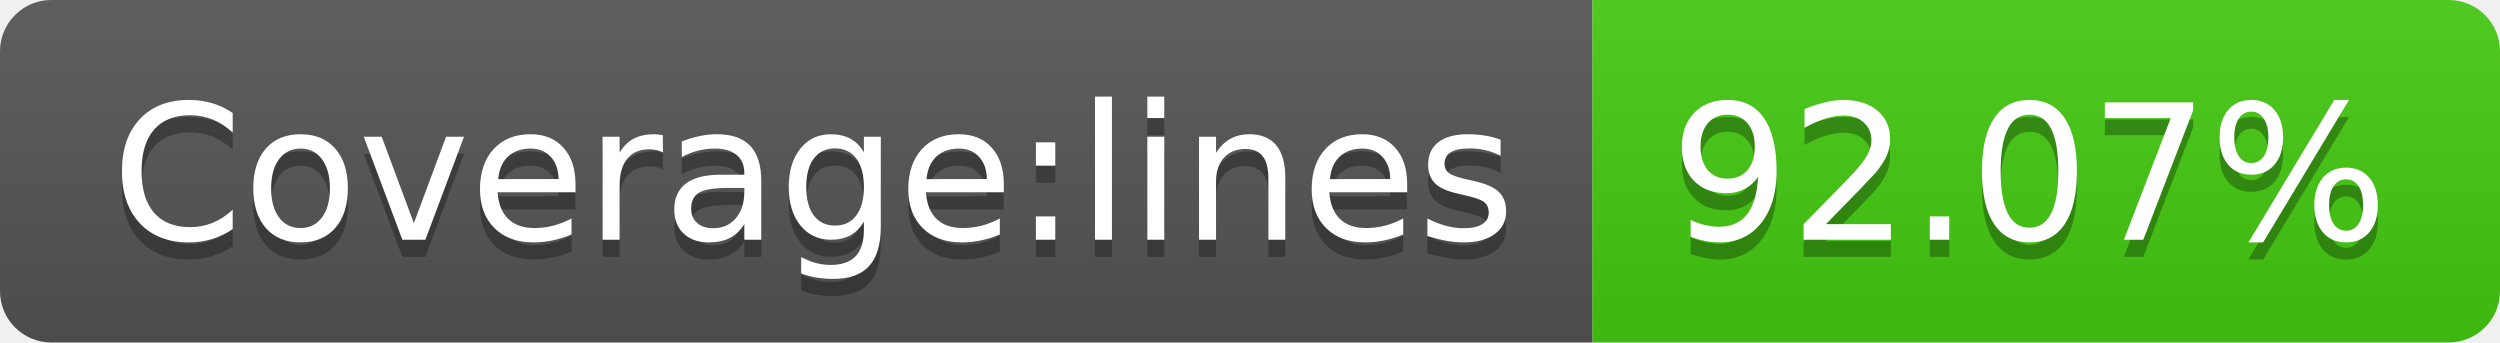
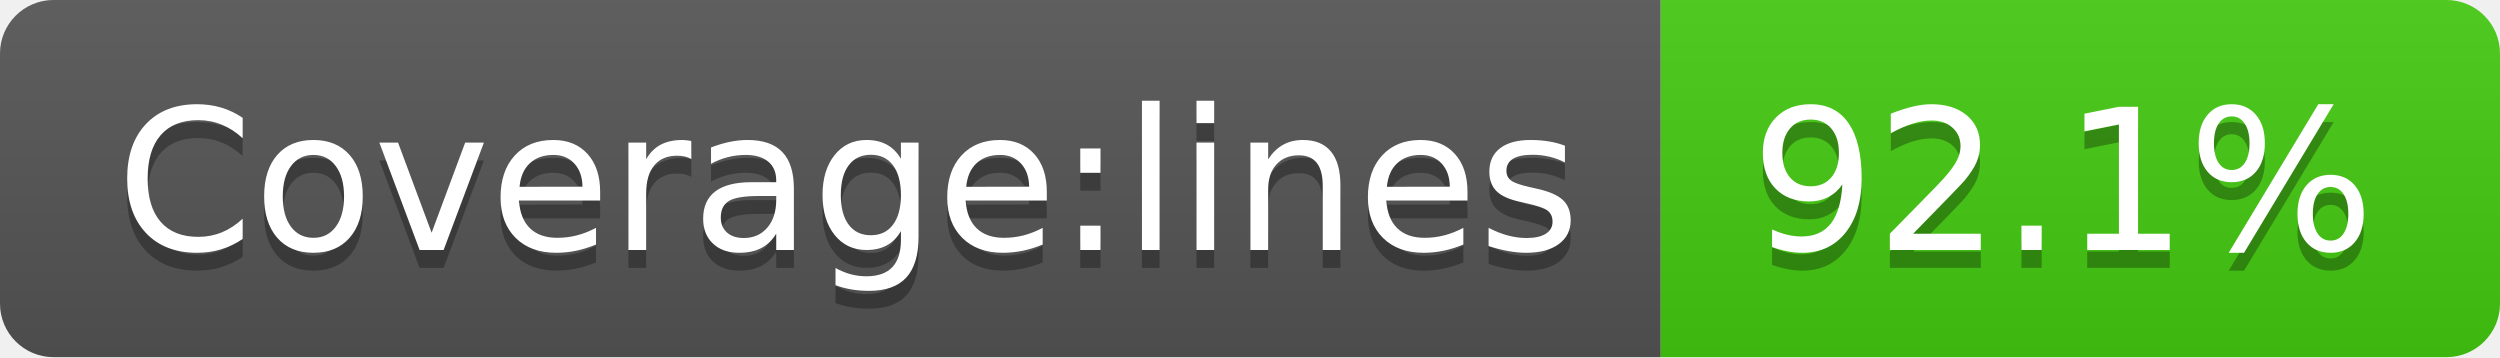
- <svg xmlns="http://www.w3.org/2000/svg" width="146" height="20" role="img" aria-label="Coverage:lines: 92.07%">
+ <svg xmlns="http://www.w3.org/2000/svg" width="140" height="20" role="img" aria-label="Coverage:lines: 92.1%">
  <linearGradient id="s" x2="0" y2="100%">
    <stop offset="0" stop-color="#bbb" stop-opacity=".1" />
    <stop offset="1" stop-opacity=".1" />
  </linearGradient>
  <clipPath id="r">
-     <rect width="146" height="20" rx="3" fill="#fff" />
+     <rect width="140" height="20" rx="3" fill="#fff" />
  </clipPath>
  <g clip-path="url(#r)">
    <rect width="93" height="20" fill="#555" />
-     <rect x="93" width="53" height="20" fill="#4c1" />
-     <rect width="146" height="20" fill="url(#s)" />
+     <rect x="93" width="47" height="20" fill="#4c1" />
+     <rect width="140" height="20" fill="url(#s)" />
  </g>
  <g fill="#fff" text-anchor="middle" font-family="Verdana,Geneva,DejaVu Sans,sans-serif" text-rendering="geometricPrecision" font-size="110">
    <text aria-hidden="true" x="475" y="150" fill="#010101" fill-opacity=".3" transform="scale(.1)" textLength="830">Coverage:lines</text>
    <text x="475" y="140" transform="scale(.1)" fill="#fff" textLength="830">Coverage:lines</text>
-     <text aria-hidden="true" x="1185" y="150" fill="#010101" fill-opacity=".3" transform="scale(.1)" textLength="430">92.07%</text>
-     <text x="1185" y="140" transform="scale(.1)" fill="#fff" textLength="430">92.07%</text>
+     <text aria-hidden="true" x="1155" y="150" fill="#010101" fill-opacity=".3" transform="scale(.1)" textLength="370">92.1%</text>
+     <text x="1155" y="140" transform="scale(.1)" fill="#fff" textLength="370">92.1%</text>
  </g>
</svg>
